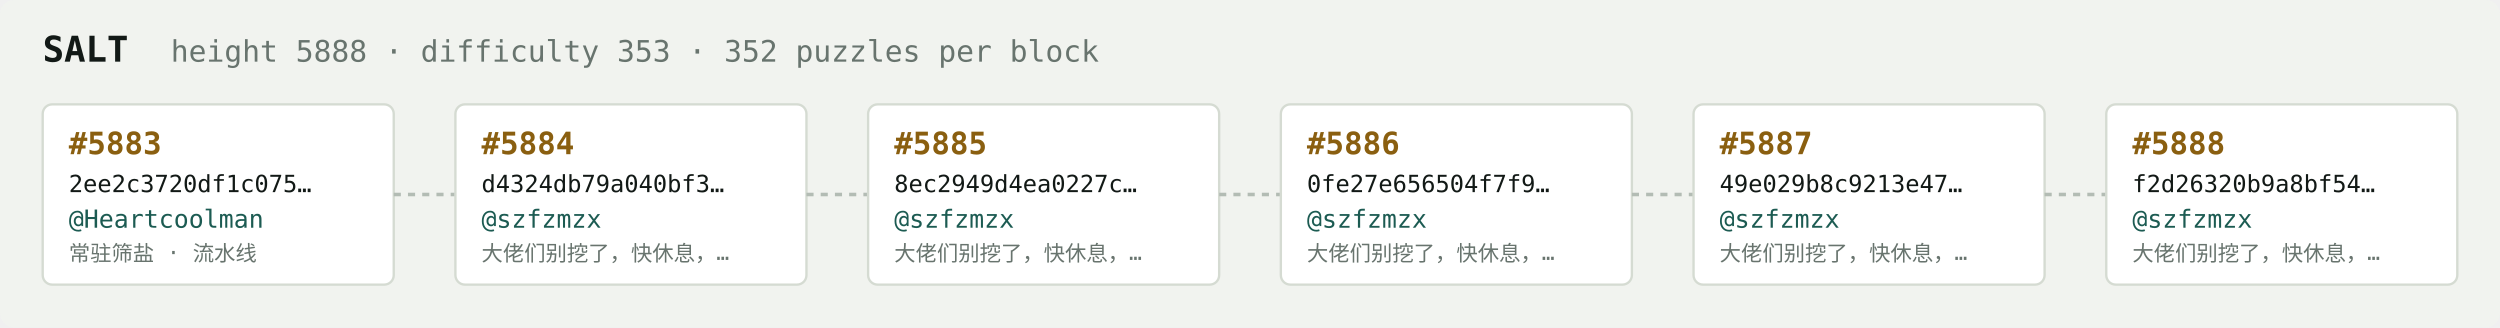
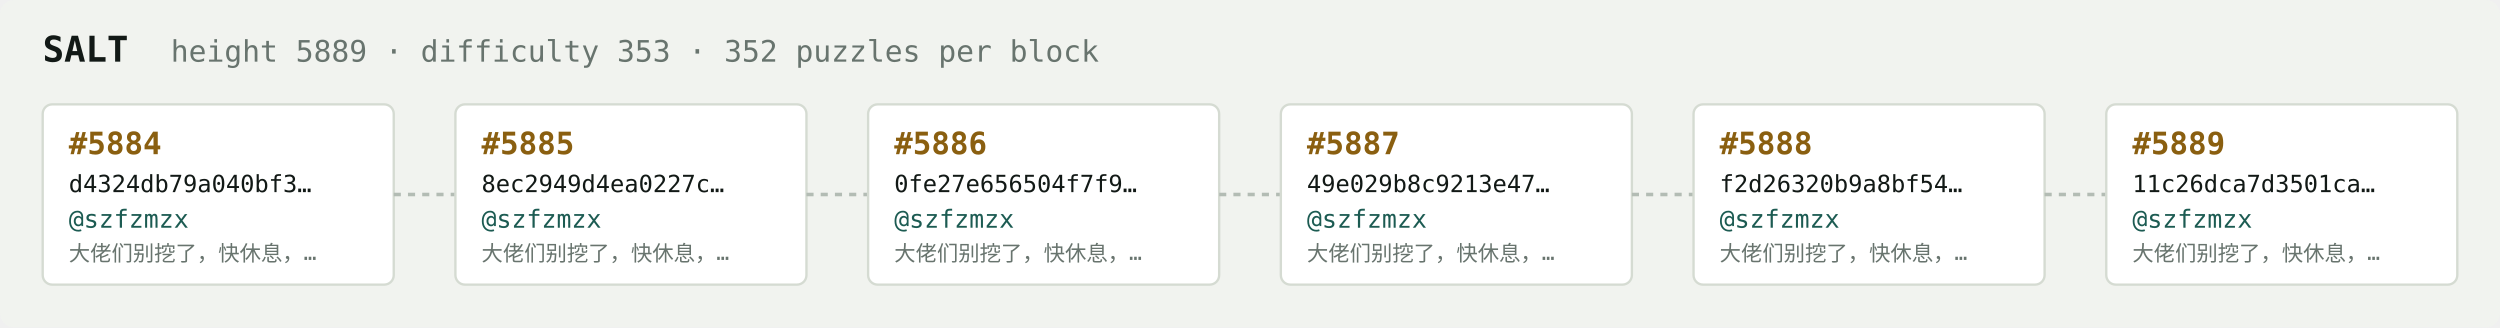
<svg xmlns="http://www.w3.org/2000/svg" width="1054" height="138" viewBox="0 0 1054 138" font-family="ui-monospace,SFMono-Regular,Menlo,monospace">
  <rect fill="#f1f3ef" width="1054" height="138" rx="6" />
  <text x="18" y="26" fill="#121916" font-size="15" font-weight="700">SALT</text>
-   <text x="72" y="26" fill="#68746e" font-size="12.5">height 5888 · difficulty 353 · 352 puzzles per block</text>
+   <text x="72" y="26" fill="#68746e" font-size="12.5">height 5889 · difficulty 353 · 352 puzzles per block</text>
  <rect x="18" y="44" width="148" height="76" rx="4" fill="#ffffff" stroke="#d5dbd2" stroke-width="1" />
-   <text x="29" y="65" fill="#8a5f10" font-size="13" font-weight="700">#5883</text>
-   <text x="29" y="81" fill="#121916" font-size="10">2ee2c3720df1c075…</text>
-   <text x="29" y="96" fill="#1c5b52" font-size="10.5">@Heartcoolman</text>
-   <text x="29" y="110" fill="#68746e" font-size="9">常驻筛盐 · 流水线</text>
+   <text x="29" y="65" fill="#8a5f10" font-size="13" font-weight="700">#5884</text>
+   <text x="29" y="81" fill="#121916" font-size="10">d4324db79a040bf3…</text>
+   <text x="29" y="96" fill="#1c5b52" font-size="10.5">@szfzmzx</text>
+   <text x="29" y="110" fill="#68746e" font-size="9">大佬们别挖了，快休息，…</text>
  <line x1="166" y1="82.0" x2="192" y2="82.0" stroke="#b3bcb4" stroke-width="1.5" stroke-dasharray="3 3" />
  <rect x="192" y="44" width="148" height="76" rx="4" fill="#ffffff" stroke="#d5dbd2" stroke-width="1" />
-   <text x="203" y="65" fill="#8a5f10" font-size="13" font-weight="700">#5884</text>
-   <text x="203" y="81" fill="#121916" font-size="10">d4324db79a040bf3…</text>
+   <text x="203" y="65" fill="#8a5f10" font-size="13" font-weight="700">#5885</text>
+   <text x="203" y="81" fill="#121916" font-size="10">8ec2949d4ea0227c…</text>
  <text x="203" y="96" fill="#1c5b52" font-size="10.5">@szfzmzx</text>
  <text x="203" y="110" fill="#68746e" font-size="9">大佬们别挖了，快休息，…</text>
  <line x1="340" y1="82.0" x2="366" y2="82.0" stroke="#b3bcb4" stroke-width="1.5" stroke-dasharray="3 3" />
  <rect x="366" y="44" width="148" height="76" rx="4" fill="#ffffff" stroke="#d5dbd2" stroke-width="1" />
-   <text x="377" y="65" fill="#8a5f10" font-size="13" font-weight="700">#5885</text>
-   <text x="377" y="81" fill="#121916" font-size="10">8ec2949d4ea0227c…</text>
+   <text x="377" y="65" fill="#8a5f10" font-size="13" font-weight="700">#5886</text>
+   <text x="377" y="81" fill="#121916" font-size="10">0fe27e656504f7f9…</text>
  <text x="377" y="96" fill="#1c5b52" font-size="10.5">@szfzmzx</text>
  <text x="377" y="110" fill="#68746e" font-size="9">大佬们别挖了，快休息，…</text>
  <line x1="514" y1="82.0" x2="540" y2="82.0" stroke="#b3bcb4" stroke-width="1.5" stroke-dasharray="3 3" />
  <rect x="540" y="44" width="148" height="76" rx="4" fill="#ffffff" stroke="#d5dbd2" stroke-width="1" />
-   <text x="551" y="65" fill="#8a5f10" font-size="13" font-weight="700">#5886</text>
-   <text x="551" y="81" fill="#121916" font-size="10">0fe27e656504f7f9…</text>
+   <text x="551" y="65" fill="#8a5f10" font-size="13" font-weight="700">#5887</text>
+   <text x="551" y="81" fill="#121916" font-size="10">49e029b8c9213e47…</text>
  <text x="551" y="96" fill="#1c5b52" font-size="10.5">@szfzmzx</text>
  <text x="551" y="110" fill="#68746e" font-size="9">大佬们别挖了，快休息，…</text>
  <line x1="688" y1="82.0" x2="714" y2="82.0" stroke="#b3bcb4" stroke-width="1.5" stroke-dasharray="3 3" />
  <rect x="714" y="44" width="148" height="76" rx="4" fill="#ffffff" stroke="#d5dbd2" stroke-width="1" />
-   <text x="725" y="65" fill="#8a5f10" font-size="13" font-weight="700">#5887</text>
-   <text x="725" y="81" fill="#121916" font-size="10">49e029b8c9213e47…</text>
+   <text x="725" y="65" fill="#8a5f10" font-size="13" font-weight="700">#5888</text>
+   <text x="725" y="81" fill="#121916" font-size="10">f2d26320b9a8bf54…</text>
  <text x="725" y="96" fill="#1c5b52" font-size="10.5">@szfzmzx</text>
  <text x="725" y="110" fill="#68746e" font-size="9">大佬们别挖了，快休息，…</text>
  <line x1="862" y1="82.0" x2="888" y2="82.0" stroke="#b3bcb4" stroke-width="1.5" stroke-dasharray="3 3" />
  <rect x="888" y="44" width="148" height="76" rx="4" fill="#ffffff" stroke="#d5dbd2" stroke-width="1" />
-   <text x="899" y="65" fill="#8a5f10" font-size="13" font-weight="700">#5888</text>
-   <text x="899" y="81" fill="#121916" font-size="10">f2d26320b9a8bf54…</text>
+   <text x="899" y="65" fill="#8a5f10" font-size="13" font-weight="700">#5889</text>
+   <text x="899" y="81" fill="#121916" font-size="10">11c26dca7d3501ca…</text>
  <text x="899" y="96" fill="#1c5b52" font-size="10.5">@szfzmzx</text>
  <text x="899" y="110" fill="#68746e" font-size="9">大佬们别挖了，快休息，…</text>
</svg>
